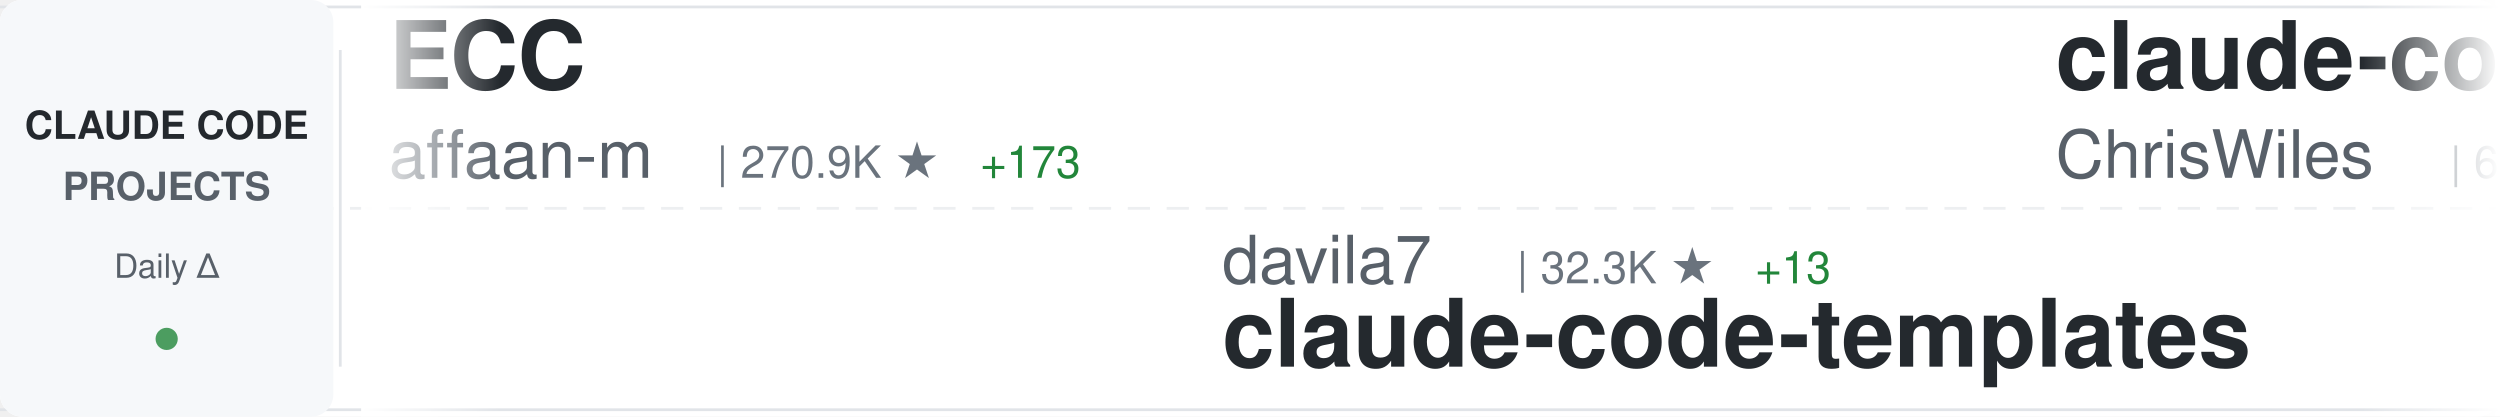
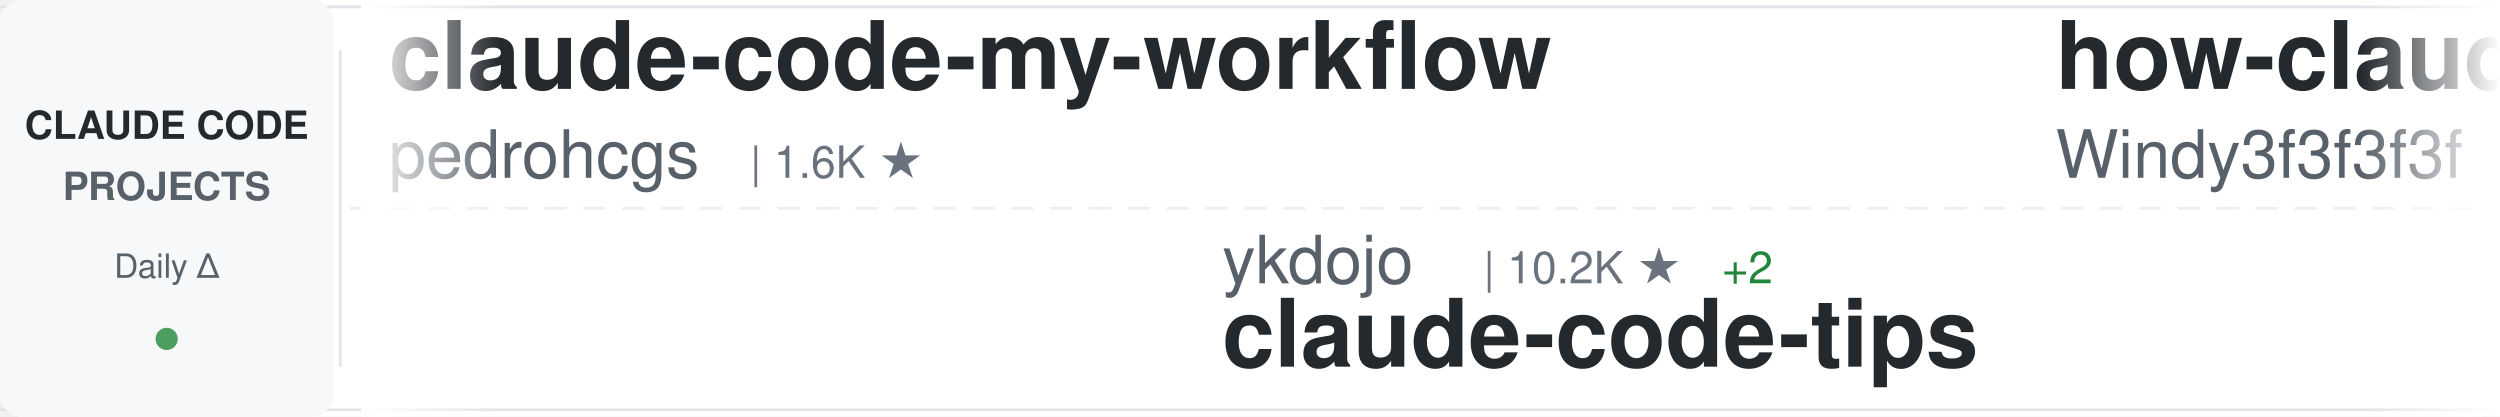
<svg xmlns="http://www.w3.org/2000/svg" width="900" height="150">
  <defs>
    <linearGradient id="awesomeLeftFade" x1="0%" y1="0%" x2="100%" y2="0%">
      <stop offset="0%" style="stop-color:#ffffff;stop-opacity:1" />
      <stop offset="100%" style="stop-color:#ffffff;stop-opacity:0" />
    </linearGradient>
    <linearGradient id="awesomeRightFade" x1="0%" y1="0%" x2="100%" y2="0%">
      <stop offset="0%" style="stop-color:#ffffff;stop-opacity:0" />
      <stop offset="100%" style="stop-color:#ffffff;stop-opacity:1" />
    </linearGradient>
  </defs>
  <rect width="900" height="150" fill="#ffffff" rx="8" />
  <rect x="0" y="2" width="900" height="1" fill="#e1e4e8" />
  <rect x="0" y="147" width="900" height="1" fill="#e1e4e8" />
  <line x1="0" y1="75" x2="900" y2="75" stroke="#e1e4e8" stroke-width="1" stroke-dasharray="8 6" opacity="0.6" />
  <rect x="0" y="0" width="120" height="150" fill="#f6f8fa" rx="8" />
  <text x="60" y="50" font-family="-apple-system, BlinkMacSystemFont, 'Segoe UI', Helvetica, Arial, sans-serif" font-size="14" font-weight="600" fill="#24292e" text-anchor="middle">CLAUDE CODE</text>
  <text x="60" y="72" font-family="-apple-system, BlinkMacSystemFont, 'Segoe UI', Helvetica, Arial, sans-serif" font-size="14" font-weight="600" fill="#586069" text-anchor="middle">PROJECTS</text>
  <text x="60" y="100" font-family="-apple-system, BlinkMacSystemFont, 'Segoe UI', Helvetica, Arial, sans-serif" font-size="12" font-weight="500" fill="#586069" text-anchor="middle">Daily Δ</text>
  <circle cx="60" cy="122" r="4" fill="#22863a" opacity="0.8" />
  <rect x="122" y="18" width="1" height="114" fill="#e1e4e8" />
  <clipPath id="awesomeTickerClip">
    <rect x="130" y="0" width="770" height="150" />
  </clipPath>
  <g clip-path="url(#awesomeTickerClip)">
    <g id="awesomeTickerItems">
      <animateTransform attributeName="transform" attributeType="XML" type="translate" from="0 0" to="-3000 0" dur="54s" repeatCount="indefinite" />
      <g transform="translate(0, 0)">
-         <text x="140" y="32" font-family="-apple-system, BlinkMacSystemFont, 'Segoe UI', Helvetica, Arial, sans-serif" font-size="34" font-weight="600" fill="#24292e">ECC</text>
-         <text x="140" y="64" font-family="-apple-system, BlinkMacSystemFont, 'Segoe UI', Helvetica, Arial, sans-serif" font-size="24" font-weight="400" fill="#586069">affaan-m</text>
-         <text x="258" y="64" font-family="-apple-system, BlinkMacSystemFont, 'Segoe UI', Helvetica, Arial, sans-serif" font-size="16" font-weight="500" fill="#6a737d">| 270.9K ★</text>
-         <text x="353" y="64" font-family="-apple-system, BlinkMacSystemFont, 'Segoe UI', Helvetica, Arial, sans-serif" font-size="16" font-weight="500" fill="#22863a"> +173</text>
+         <text x="140" y="32" font-family="-apple-system, BlinkMacSystemFont, 'Segoe UI', Helvetica, Arial, sans-serif" font-size="34" font-weight="600" fill="#24292e">claude-code-my-workflow</text>
+         <text x="140" y="64" font-family="-apple-system, BlinkMacSystemFont, 'Segoe UI', Helvetica, Arial, sans-serif" font-size="24" font-weight="400" fill="#586069">pedrohcgs</text>
+         <text x="270" y="64" font-family="-apple-system, BlinkMacSystemFont, 'Segoe UI', Helvetica, Arial, sans-serif" font-size="16" font-weight="500" fill="#6a737d">| 1.6K ★</text>
      </g>
      <g transform="translate(300, 0)">
-         <text x="140" y="102" font-family="-apple-system, BlinkMacSystemFont, 'Segoe UI', Helvetica, Arial, sans-serif" font-size="24" font-weight="400" fill="#586069">davila7</text>
-         <text x="246" y="102" font-family="-apple-system, BlinkMacSystemFont, 'Segoe UI', Helvetica, Arial, sans-serif" font-size="16" font-weight="500" fill="#6a737d">| 32.3K ★</text>
-         <text x="332" y="102" font-family="-apple-system, BlinkMacSystemFont, 'Segoe UI', Helvetica, Arial, sans-serif" font-size="16" font-weight="500" fill="#22863a"> +13</text>
-         <text x="140" y="132" font-family="-apple-system, BlinkMacSystemFont, 'Segoe UI', Helvetica, Arial, sans-serif" font-size="34" font-weight="600" fill="#24292e">claude-code-templates</text>
+         <text x="140" y="102" font-family="-apple-system, BlinkMacSystemFont, 'Segoe UI', Helvetica, Arial, sans-serif" font-size="24" font-weight="400" fill="#586069">ykdojo</text>
+         <text x="234" y="102" font-family="-apple-system, BlinkMacSystemFont, 'Segoe UI', Helvetica, Arial, sans-serif" font-size="16" font-weight="500" fill="#6a737d">| 10.2K ★</text>
+         <text x="320" y="102" font-family="-apple-system, BlinkMacSystemFont, 'Segoe UI', Helvetica, Arial, sans-serif" font-size="16" font-weight="500" fill="#22863a"> +2</text>
+         <text x="140" y="132" font-family="-apple-system, BlinkMacSystemFont, 'Segoe UI', Helvetica, Arial, sans-serif" font-size="34" font-weight="600" fill="#24292e">claude-code-tips</text>
      </g>
      <g transform="translate(600, 0)">
-         <text x="140" y="32" font-family="-apple-system, BlinkMacSystemFont, 'Segoe UI', Helvetica, Arial, sans-serif" font-size="34" font-weight="600" fill="#24292e">claude-code-showcase</text>
-         <text x="140" y="64" font-family="-apple-system, BlinkMacSystemFont, 'Segoe UI', Helvetica, Arial, sans-serif" font-size="24" font-weight="400" fill="#586069">ChrisWiles</text>
-         <text x="282" y="64" font-family="-apple-system, BlinkMacSystemFont, 'Segoe UI', Helvetica, Arial, sans-serif" font-size="16" font-weight="500" fill="#6a737d">| 6.1K ★</text>
+         <text x="140" y="32" font-family="-apple-system, BlinkMacSystemFont, 'Segoe UI', Helvetica, Arial, sans-serif" font-size="34" font-weight="600" fill="#24292e">how-claude-code-works</text>
+         <text x="140" y="64" font-family="-apple-system, BlinkMacSystemFont, 'Segoe UI', Helvetica, Arial, sans-serif" font-size="24" font-weight="400" fill="#586069">Windy3f3f3f3f</text>
+         <text x="318" y="64" font-family="-apple-system, BlinkMacSystemFont, 'Segoe UI', Helvetica, Arial, sans-serif" font-size="16" font-weight="500" fill="#6a737d">| 3.7K ★</text>
+         <text x="395" y="64" font-family="-apple-system, BlinkMacSystemFont, 'Segoe UI', Helvetica, Arial, sans-serif" font-size="16" font-weight="500" fill="#22863a"> +3</text>
      </g>
      <g transform="translate(900, 0)">
-         <text x="140" y="102" font-family="-apple-system, BlinkMacSystemFont, 'Segoe UI', Helvetica, Arial, sans-serif" font-size="24" font-weight="400" fill="#586069">nicedreamzapp</text>
-         <text x="318" y="102" font-family="-apple-system, BlinkMacSystemFont, 'Segoe UI', Helvetica, Arial, sans-serif" font-size="16" font-weight="500" fill="#6a737d">| 3.3K ★</text>
-         <text x="395" y="102" font-family="-apple-system, BlinkMacSystemFont, 'Segoe UI', Helvetica, Arial, sans-serif" font-size="16" font-weight="500" fill="#22863a"> +2</text>
-         <text x="140" y="132" font-family="-apple-system, BlinkMacSystemFont, 'Segoe UI', Helvetica, Arial, sans-serif" font-size="34" font-weight="600" fill="#24292e">claude-code-local</text>
+         <text x="140" y="102" font-family="-apple-system, BlinkMacSystemFont, 'Segoe UI', Helvetica, Arial, sans-serif" font-size="24" font-weight="400" fill="#586069">multica-ai</text>
+         <text x="282" y="102" font-family="-apple-system, BlinkMacSystemFont, 'Segoe UI', Helvetica, Arial, sans-serif" font-size="16" font-weight="500" fill="#6a737d">| 216.6K ★</text>
+         <text x="377" y="102" font-family="-apple-system, BlinkMacSystemFont, 'Segoe UI', Helvetica, Arial, sans-serif" font-size="16" font-weight="500" fill="#22863a"> +129</text>
+         <text x="140" y="132" font-family="-apple-system, BlinkMacSystemFont, 'Segoe UI', Helvetica, Arial, sans-serif" font-size="34" font-weight="600" fill="#24292e">andrej-karpathy-skills</text>
      </g>
      <g transform="translate(1200, 0)">
-         <text x="140" y="32" font-family="-apple-system, BlinkMacSystemFont, 'Segoe UI', Helvetica, Arial, sans-serif" font-size="34" font-weight="600" fill="#24292e">claude-code-source</text>
-         <text x="140" y="64" font-family="-apple-system, BlinkMacSystemFont, 'Segoe UI', Helvetica, Arial, sans-serif" font-size="24" font-weight="400" fill="#586069">AprilNEA</text>
-         <text x="258" y="64" font-family="-apple-system, BlinkMacSystemFont, 'Segoe UI', Helvetica, Arial, sans-serif" font-size="16" font-weight="500" fill="#6a737d">| 393 ★</text>
+         <text x="140" y="32" font-family="-apple-system, BlinkMacSystemFont, 'Segoe UI', Helvetica, Arial, sans-serif" font-size="34" font-weight="600" fill="#24292e">Claude-Code</text>
+         <text x="140" y="64" font-family="-apple-system, BlinkMacSystemFont, 'Segoe UI', Helvetica, Arial, sans-serif" font-size="24" font-weight="400" fill="#586069">KPR111</text>
+         <text x="234" y="64" font-family="-apple-system, BlinkMacSystemFont, 'Segoe UI', Helvetica, Arial, sans-serif" font-size="16" font-weight="500" fill="#6a737d">| 18 ★</text>
      </g>
      <g transform="translate(1500, 0)">
-         <text x="140" y="102" font-family="-apple-system, BlinkMacSystemFont, 'Segoe UI', Helvetica, Arial, sans-serif" font-size="24" font-weight="400" fill="#586069">disler</text>
-         <text x="234" y="102" font-family="-apple-system, BlinkMacSystemFont, 'Segoe UI', Helvetica, Arial, sans-serif" font-size="16" font-weight="500" fill="#6a737d">| 1.7K ★</text>
-         <text x="140" y="132" font-family="-apple-system, BlinkMacSystemFont, 'Segoe UI', Helvetica, Arial, sans-serif" font-size="34" font-weight="600" fill="#24292e">pi-vs-claude-code</text>
+         <text x="140" y="102" font-family="-apple-system, BlinkMacSystemFont, 'Segoe UI', Helvetica, Arial, sans-serif" font-size="24" font-weight="400" fill="#586069">Pimzino</text>
+         <text x="246" y="102" font-family="-apple-system, BlinkMacSystemFont, 'Segoe UI', Helvetica, Arial, sans-serif" font-size="16" font-weight="500" fill="#6a737d">| 3.9K ★</text>
+         <text x="140" y="132" font-family="-apple-system, BlinkMacSystemFont, 'Segoe UI', Helvetica, Arial, sans-serif" font-size="34" font-weight="600" fill="#24292e">claude-code-spec-workflo...</text>
      </g>
      <g transform="translate(1800, 0)">
-         <text x="140" y="32" font-family="-apple-system, BlinkMacSystemFont, 'Segoe UI', Helvetica, Arial, sans-serif" font-size="34" font-weight="600" fill="#24292e">claude-code-reverse</text>
-         <text x="140" y="64" font-family="-apple-system, BlinkMacSystemFont, 'Segoe UI', Helvetica, Arial, sans-serif" font-size="24" font-weight="400" fill="#586069">Yuyz0112</text>
-         <text x="258" y="64" font-family="-apple-system, BlinkMacSystemFont, 'Segoe UI', Helvetica, Arial, sans-serif" font-size="16" font-weight="500" fill="#6a737d">| 2.4K ★</text>
-         <text x="335" y="64" font-family="-apple-system, BlinkMacSystemFont, 'Segoe UI', Helvetica, Arial, sans-serif" font-size="16" font-weight="500" fill="#22863a"> +2</text>
+         <text x="140" y="32" font-family="-apple-system, BlinkMacSystemFont, 'Segoe UI', Helvetica, Arial, sans-serif" font-size="34" font-weight="600" fill="#24292e">pi-vs-claude-code</text>
+         <text x="140" y="64" font-family="-apple-system, BlinkMacSystemFont, 'Segoe UI', Helvetica, Arial, sans-serif" font-size="24" font-weight="400" fill="#586069">disler</text>
+         <text x="234" y="64" font-family="-apple-system, BlinkMacSystemFont, 'Segoe UI', Helvetica, Arial, sans-serif" font-size="16" font-weight="500" fill="#6a737d">| 1.7K ★</text>
+         <text x="311" y="64" font-family="-apple-system, BlinkMacSystemFont, 'Segoe UI', Helvetica, Arial, sans-serif" font-size="16" font-weight="500" fill="#22863a"> +1</text>
      </g>
      <g transform="translate(2100, 0)">
-         <text x="140" y="102" font-family="-apple-system, BlinkMacSystemFont, 'Segoe UI', Helvetica, Arial, sans-serif" font-size="24" font-weight="400" fill="#586069">hangsman</text>
-         <text x="258" y="102" font-family="-apple-system, BlinkMacSystemFont, 'Segoe UI', Helvetica, Arial, sans-serif" font-size="16" font-weight="500" fill="#6a737d">| 797 ★</text>
-         <text x="326" y="102" font-family="-apple-system, BlinkMacSystemFont, 'Segoe UI', Helvetica, Arial, sans-serif" font-size="16" font-weight="500" fill="#22863a"> +1</text>
-         <text x="140" y="132" font-family="-apple-system, BlinkMacSystemFont, 'Segoe UI', Helvetica, Arial, sans-serif" font-size="34" font-weight="600" fill="#24292e">claude-code-source</text>
+         <text x="140" y="102" font-family="-apple-system, BlinkMacSystemFont, 'Segoe UI', Helvetica, Arial, sans-serif" font-size="24" font-weight="400" fill="#586069">fazxes</text>
+         <text x="234" y="102" font-family="-apple-system, BlinkMacSystemFont, 'Segoe UI', Helvetica, Arial, sans-serif" font-size="16" font-weight="500" fill="#6a737d">| 245 ★</text>
+         <text x="140" y="132" font-family="-apple-system, BlinkMacSystemFont, 'Segoe UI', Helvetica, Arial, sans-serif" font-size="34" font-weight="600" fill="#24292e">Claude-code</text>
      </g>
      <g transform="translate(2400, 0)">
-         <text x="140" y="32" font-family="-apple-system, BlinkMacSystemFont, 'Segoe UI', Helvetica, Arial, sans-serif" font-size="34" font-weight="600" fill="#24292e">claude-code-hooks-master...</text>
-         <text x="140" y="64" font-family="-apple-system, BlinkMacSystemFont, 'Segoe UI', Helvetica, Arial, sans-serif" font-size="24" font-weight="400" fill="#586069">disler</text>
-         <text x="234" y="64" font-family="-apple-system, BlinkMacSystemFont, 'Segoe UI', Helvetica, Arial, sans-serif" font-size="16" font-weight="500" fill="#6a737d">| 3.9K ★</text>
-         <text x="311" y="64" font-family="-apple-system, BlinkMacSystemFont, 'Segoe UI', Helvetica, Arial, sans-serif" font-size="16" font-weight="500" fill="#22863a"> +1</text>
+         <text x="140" y="32" font-family="-apple-system, BlinkMacSystemFont, 'Segoe UI', Helvetica, Arial, sans-serif" font-size="34" font-weight="600" fill="#24292e">claude-code-ultimate-gui...</text>
+         <text x="140" y="64" font-family="-apple-system, BlinkMacSystemFont, 'Segoe UI', Helvetica, Arial, sans-serif" font-size="24" font-weight="400" fill="#586069">FlorianBruniaux</text>
+         <text x="342" y="64" font-family="-apple-system, BlinkMacSystemFont, 'Segoe UI', Helvetica, Arial, sans-serif" font-size="16" font-weight="500" fill="#6a737d">| 6.1K ★</text>
      </g>
      <g transform="translate(2700, 0)">
-         <text x="140" y="102" font-family="-apple-system, BlinkMacSystemFont, 'Segoe UI', Helvetica, Arial, sans-serif" font-size="24" font-weight="400" fill="#586069">wanshuiyin</text>
-         <text x="282" y="102" font-family="-apple-system, BlinkMacSystemFont, 'Segoe UI', Helvetica, Arial, sans-serif" font-size="16" font-weight="500" fill="#6a737d">| 16.9K ★</text>
-         <text x="368" y="102" font-family="-apple-system, BlinkMacSystemFont, 'Segoe UI', Helvetica, Arial, sans-serif" font-size="16" font-weight="500" fill="#22863a"> +14</text>
-         <text x="140" y="132" font-family="-apple-system, BlinkMacSystemFont, 'Segoe UI', Helvetica, Arial, sans-serif" font-size="34" font-weight="600" fill="#24292e">Auto-claude-code-researc...</text>
+         <text x="140" y="102" font-family="-apple-system, BlinkMacSystemFont, 'Segoe UI', Helvetica, Arial, sans-serif" font-size="24" font-weight="400" fill="#586069">jqueryscript</text>
+         <text x="306" y="102" font-family="-apple-system, BlinkMacSystemFont, 'Segoe UI', Helvetica, Arial, sans-serif" font-size="16" font-weight="500" fill="#6a737d">| 522 ★</text>
+         <text x="140" y="132" font-family="-apple-system, BlinkMacSystemFont, 'Segoe UI', Helvetica, Arial, sans-serif" font-size="34" font-weight="600" fill="#24292e">awesome-claude-code</text>
      </g>
      <g transform="translate(3000, 0)">
-         <text x="140" y="32" font-family="-apple-system, BlinkMacSystemFont, 'Segoe UI', Helvetica, Arial, sans-serif" font-size="34" font-weight="600" fill="#24292e">ECC</text>
-         <text x="140" y="64" font-family="-apple-system, BlinkMacSystemFont, 'Segoe UI', Helvetica, Arial, sans-serif" font-size="24" font-weight="400" fill="#586069">affaan-m</text>
-         <text x="258" y="64" font-family="-apple-system, BlinkMacSystemFont, 'Segoe UI', Helvetica, Arial, sans-serif" font-size="16" font-weight="500" fill="#6a737d">| 270.9K ★</text>
-         <text x="353" y="64" font-family="-apple-system, BlinkMacSystemFont, 'Segoe UI', Helvetica, Arial, sans-serif" font-size="16" font-weight="500" fill="#22863a"> +173</text>
+         <text x="140" y="32" font-family="-apple-system, BlinkMacSystemFont, 'Segoe UI', Helvetica, Arial, sans-serif" font-size="34" font-weight="600" fill="#24292e">claude-code-my-workflow</text>
+         <text x="140" y="64" font-family="-apple-system, BlinkMacSystemFont, 'Segoe UI', Helvetica, Arial, sans-serif" font-size="24" font-weight="400" fill="#586069">pedrohcgs</text>
+         <text x="270" y="64" font-family="-apple-system, BlinkMacSystemFont, 'Segoe UI', Helvetica, Arial, sans-serif" font-size="16" font-weight="500" fill="#6a737d">| 1.6K ★</text>
      </g>
      <g transform="translate(3300, 0)">
-         <text x="140" y="102" font-family="-apple-system, BlinkMacSystemFont, 'Segoe UI', Helvetica, Arial, sans-serif" font-size="24" font-weight="400" fill="#586069">davila7</text>
-         <text x="246" y="102" font-family="-apple-system, BlinkMacSystemFont, 'Segoe UI', Helvetica, Arial, sans-serif" font-size="16" font-weight="500" fill="#6a737d">| 32.3K ★</text>
-         <text x="332" y="102" font-family="-apple-system, BlinkMacSystemFont, 'Segoe UI', Helvetica, Arial, sans-serif" font-size="16" font-weight="500" fill="#22863a"> +13</text>
-         <text x="140" y="132" font-family="-apple-system, BlinkMacSystemFont, 'Segoe UI', Helvetica, Arial, sans-serif" font-size="34" font-weight="600" fill="#24292e">claude-code-templates</text>
+         <text x="140" y="102" font-family="-apple-system, BlinkMacSystemFont, 'Segoe UI', Helvetica, Arial, sans-serif" font-size="24" font-weight="400" fill="#586069">ykdojo</text>
+         <text x="234" y="102" font-family="-apple-system, BlinkMacSystemFont, 'Segoe UI', Helvetica, Arial, sans-serif" font-size="16" font-weight="500" fill="#6a737d">| 10.2K ★</text>
+         <text x="320" y="102" font-family="-apple-system, BlinkMacSystemFont, 'Segoe UI', Helvetica, Arial, sans-serif" font-size="16" font-weight="500" fill="#22863a"> +2</text>
+         <text x="140" y="132" font-family="-apple-system, BlinkMacSystemFont, 'Segoe UI', Helvetica, Arial, sans-serif" font-size="34" font-weight="600" fill="#24292e">claude-code-tips</text>
      </g>
      <g transform="translate(3600, 0)">
-         <text x="140" y="32" font-family="-apple-system, BlinkMacSystemFont, 'Segoe UI', Helvetica, Arial, sans-serif" font-size="34" font-weight="600" fill="#24292e">claude-code-showcase</text>
-         <text x="140" y="64" font-family="-apple-system, BlinkMacSystemFont, 'Segoe UI', Helvetica, Arial, sans-serif" font-size="24" font-weight="400" fill="#586069">ChrisWiles</text>
-         <text x="282" y="64" font-family="-apple-system, BlinkMacSystemFont, 'Segoe UI', Helvetica, Arial, sans-serif" font-size="16" font-weight="500" fill="#6a737d">| 6.1K ★</text>
+         <text x="140" y="32" font-family="-apple-system, BlinkMacSystemFont, 'Segoe UI', Helvetica, Arial, sans-serif" font-size="34" font-weight="600" fill="#24292e">how-claude-code-works</text>
+         <text x="140" y="64" font-family="-apple-system, BlinkMacSystemFont, 'Segoe UI', Helvetica, Arial, sans-serif" font-size="24" font-weight="400" fill="#586069">Windy3f3f3f3f</text>
+         <text x="318" y="64" font-family="-apple-system, BlinkMacSystemFont, 'Segoe UI', Helvetica, Arial, sans-serif" font-size="16" font-weight="500" fill="#6a737d">| 3.7K ★</text>
+         <text x="395" y="64" font-family="-apple-system, BlinkMacSystemFont, 'Segoe UI', Helvetica, Arial, sans-serif" font-size="16" font-weight="500" fill="#22863a"> +3</text>
      </g>
      <g transform="translate(3900, 0)">
-         <text x="140" y="102" font-family="-apple-system, BlinkMacSystemFont, 'Segoe UI', Helvetica, Arial, sans-serif" font-size="24" font-weight="400" fill="#586069">nicedreamzapp</text>
-         <text x="318" y="102" font-family="-apple-system, BlinkMacSystemFont, 'Segoe UI', Helvetica, Arial, sans-serif" font-size="16" font-weight="500" fill="#6a737d">| 3.3K ★</text>
-         <text x="395" y="102" font-family="-apple-system, BlinkMacSystemFont, 'Segoe UI', Helvetica, Arial, sans-serif" font-size="16" font-weight="500" fill="#22863a"> +2</text>
-         <text x="140" y="132" font-family="-apple-system, BlinkMacSystemFont, 'Segoe UI', Helvetica, Arial, sans-serif" font-size="34" font-weight="600" fill="#24292e">claude-code-local</text>
+         <text x="140" y="102" font-family="-apple-system, BlinkMacSystemFont, 'Segoe UI', Helvetica, Arial, sans-serif" font-size="24" font-weight="400" fill="#586069">multica-ai</text>
+         <text x="282" y="102" font-family="-apple-system, BlinkMacSystemFont, 'Segoe UI', Helvetica, Arial, sans-serif" font-size="16" font-weight="500" fill="#6a737d">| 216.6K ★</text>
+         <text x="377" y="102" font-family="-apple-system, BlinkMacSystemFont, 'Segoe UI', Helvetica, Arial, sans-serif" font-size="16" font-weight="500" fill="#22863a"> +129</text>
+         <text x="140" y="132" font-family="-apple-system, BlinkMacSystemFont, 'Segoe UI', Helvetica, Arial, sans-serif" font-size="34" font-weight="600" fill="#24292e">andrej-karpathy-skills</text>
      </g>
    </g>
  </g>
  <rect x="130" y="0" width="50" height="150" fill="url(#awesomeLeftFade)" />
  <rect x="850" y="0" width="50" height="150" fill="url(#awesomeRightFade)" />
</svg>
